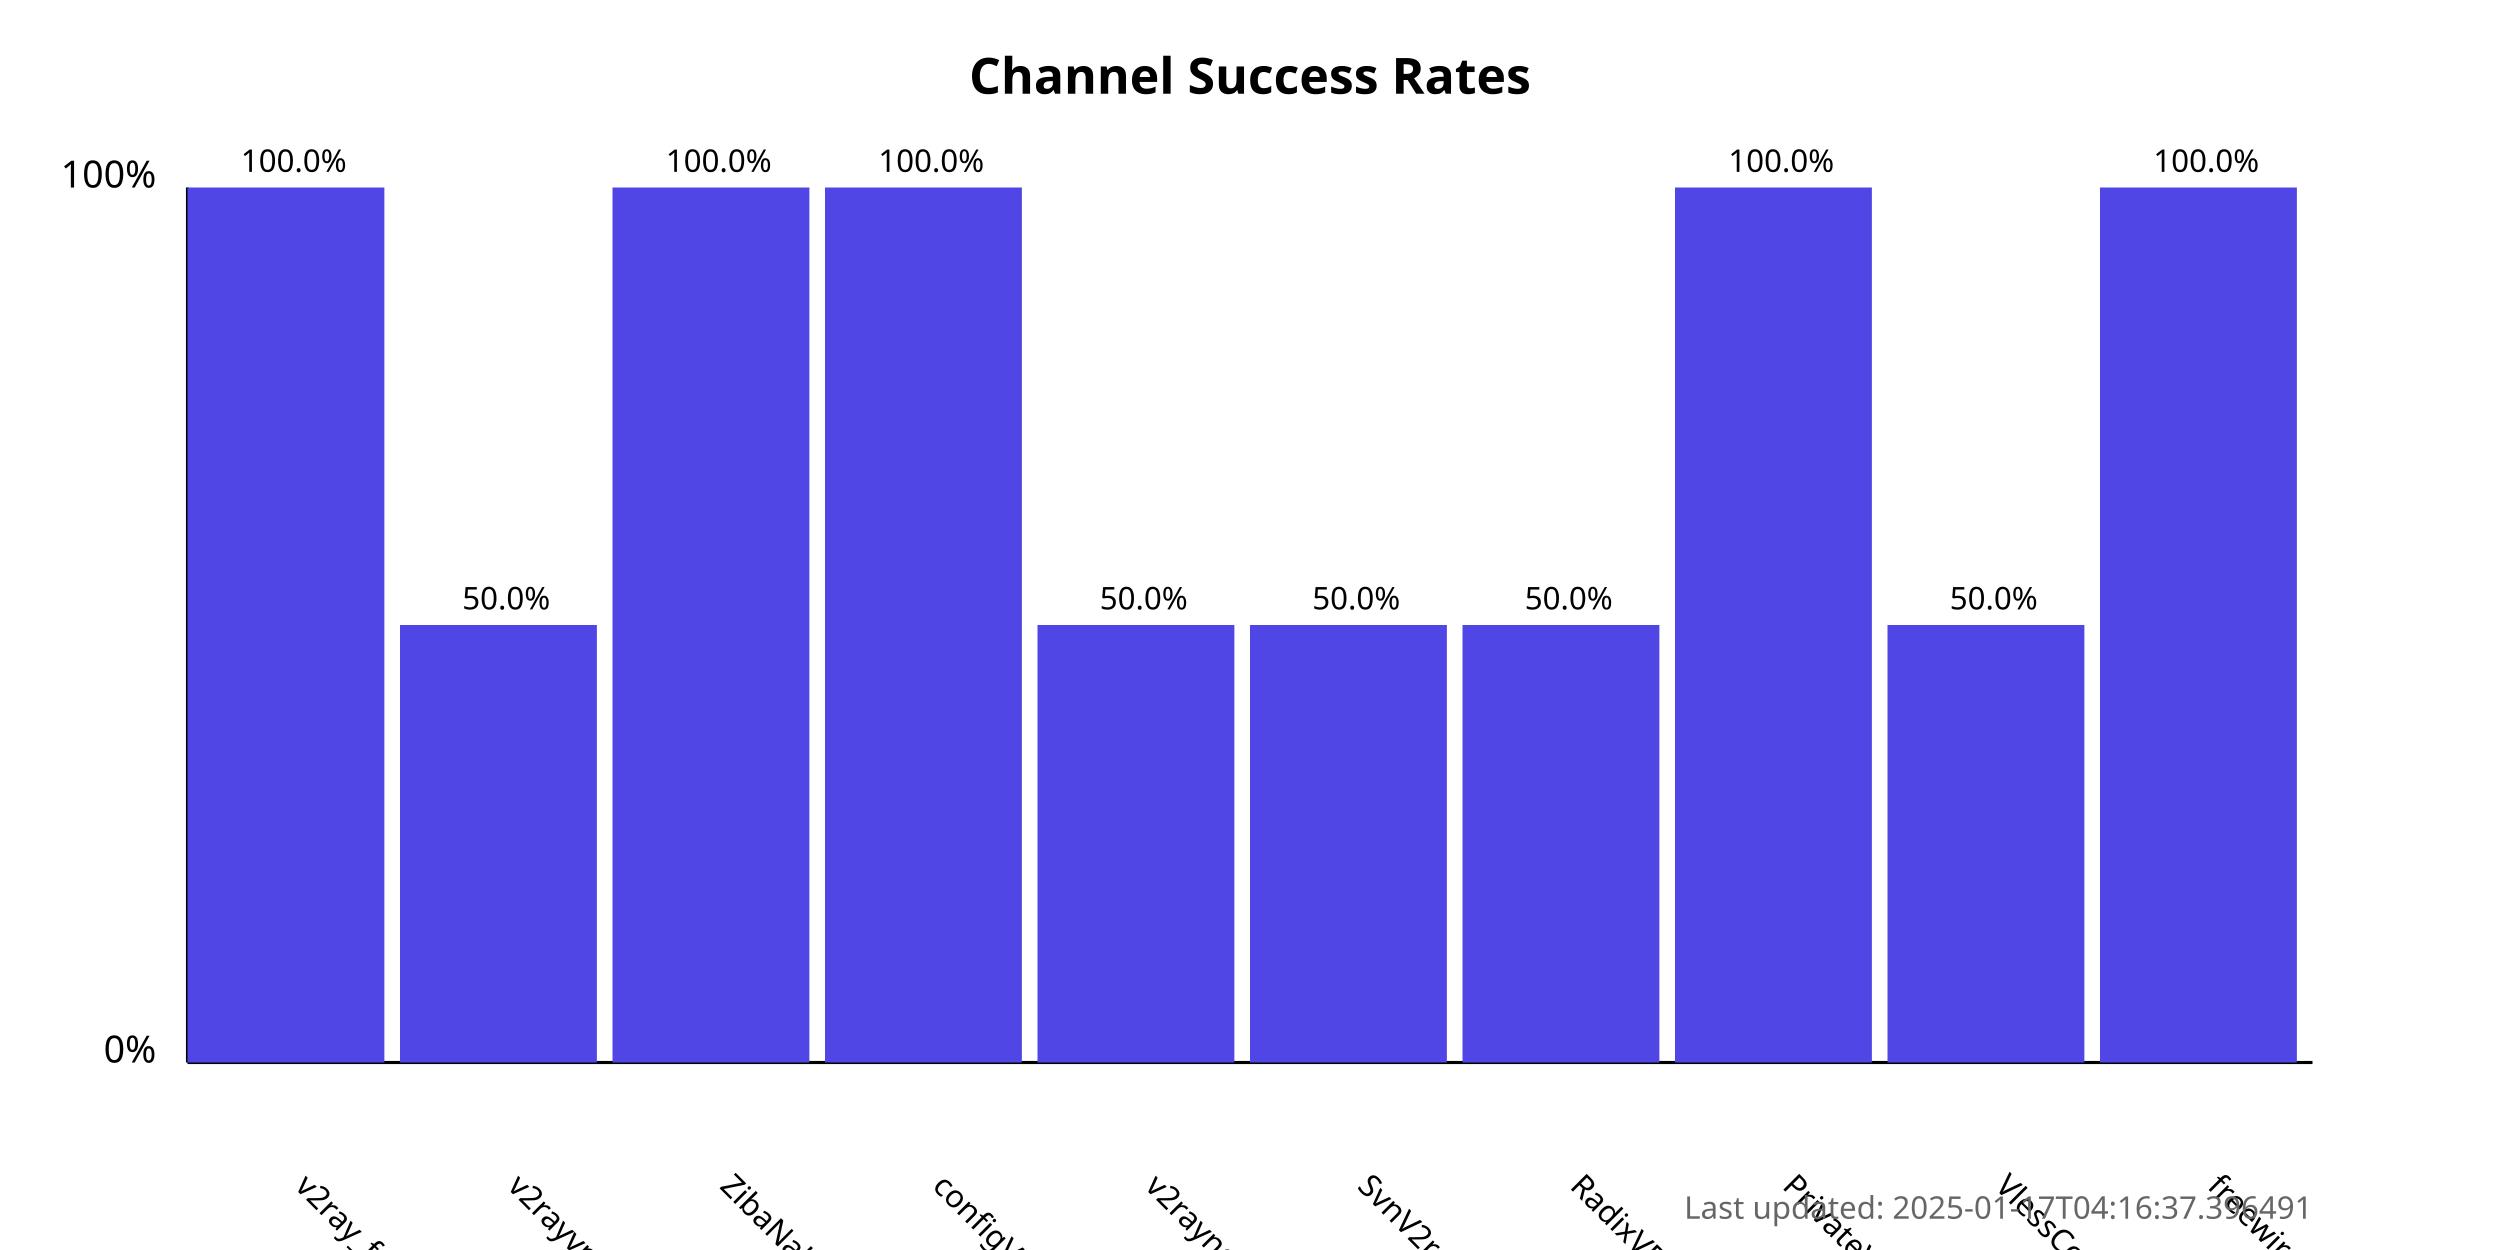
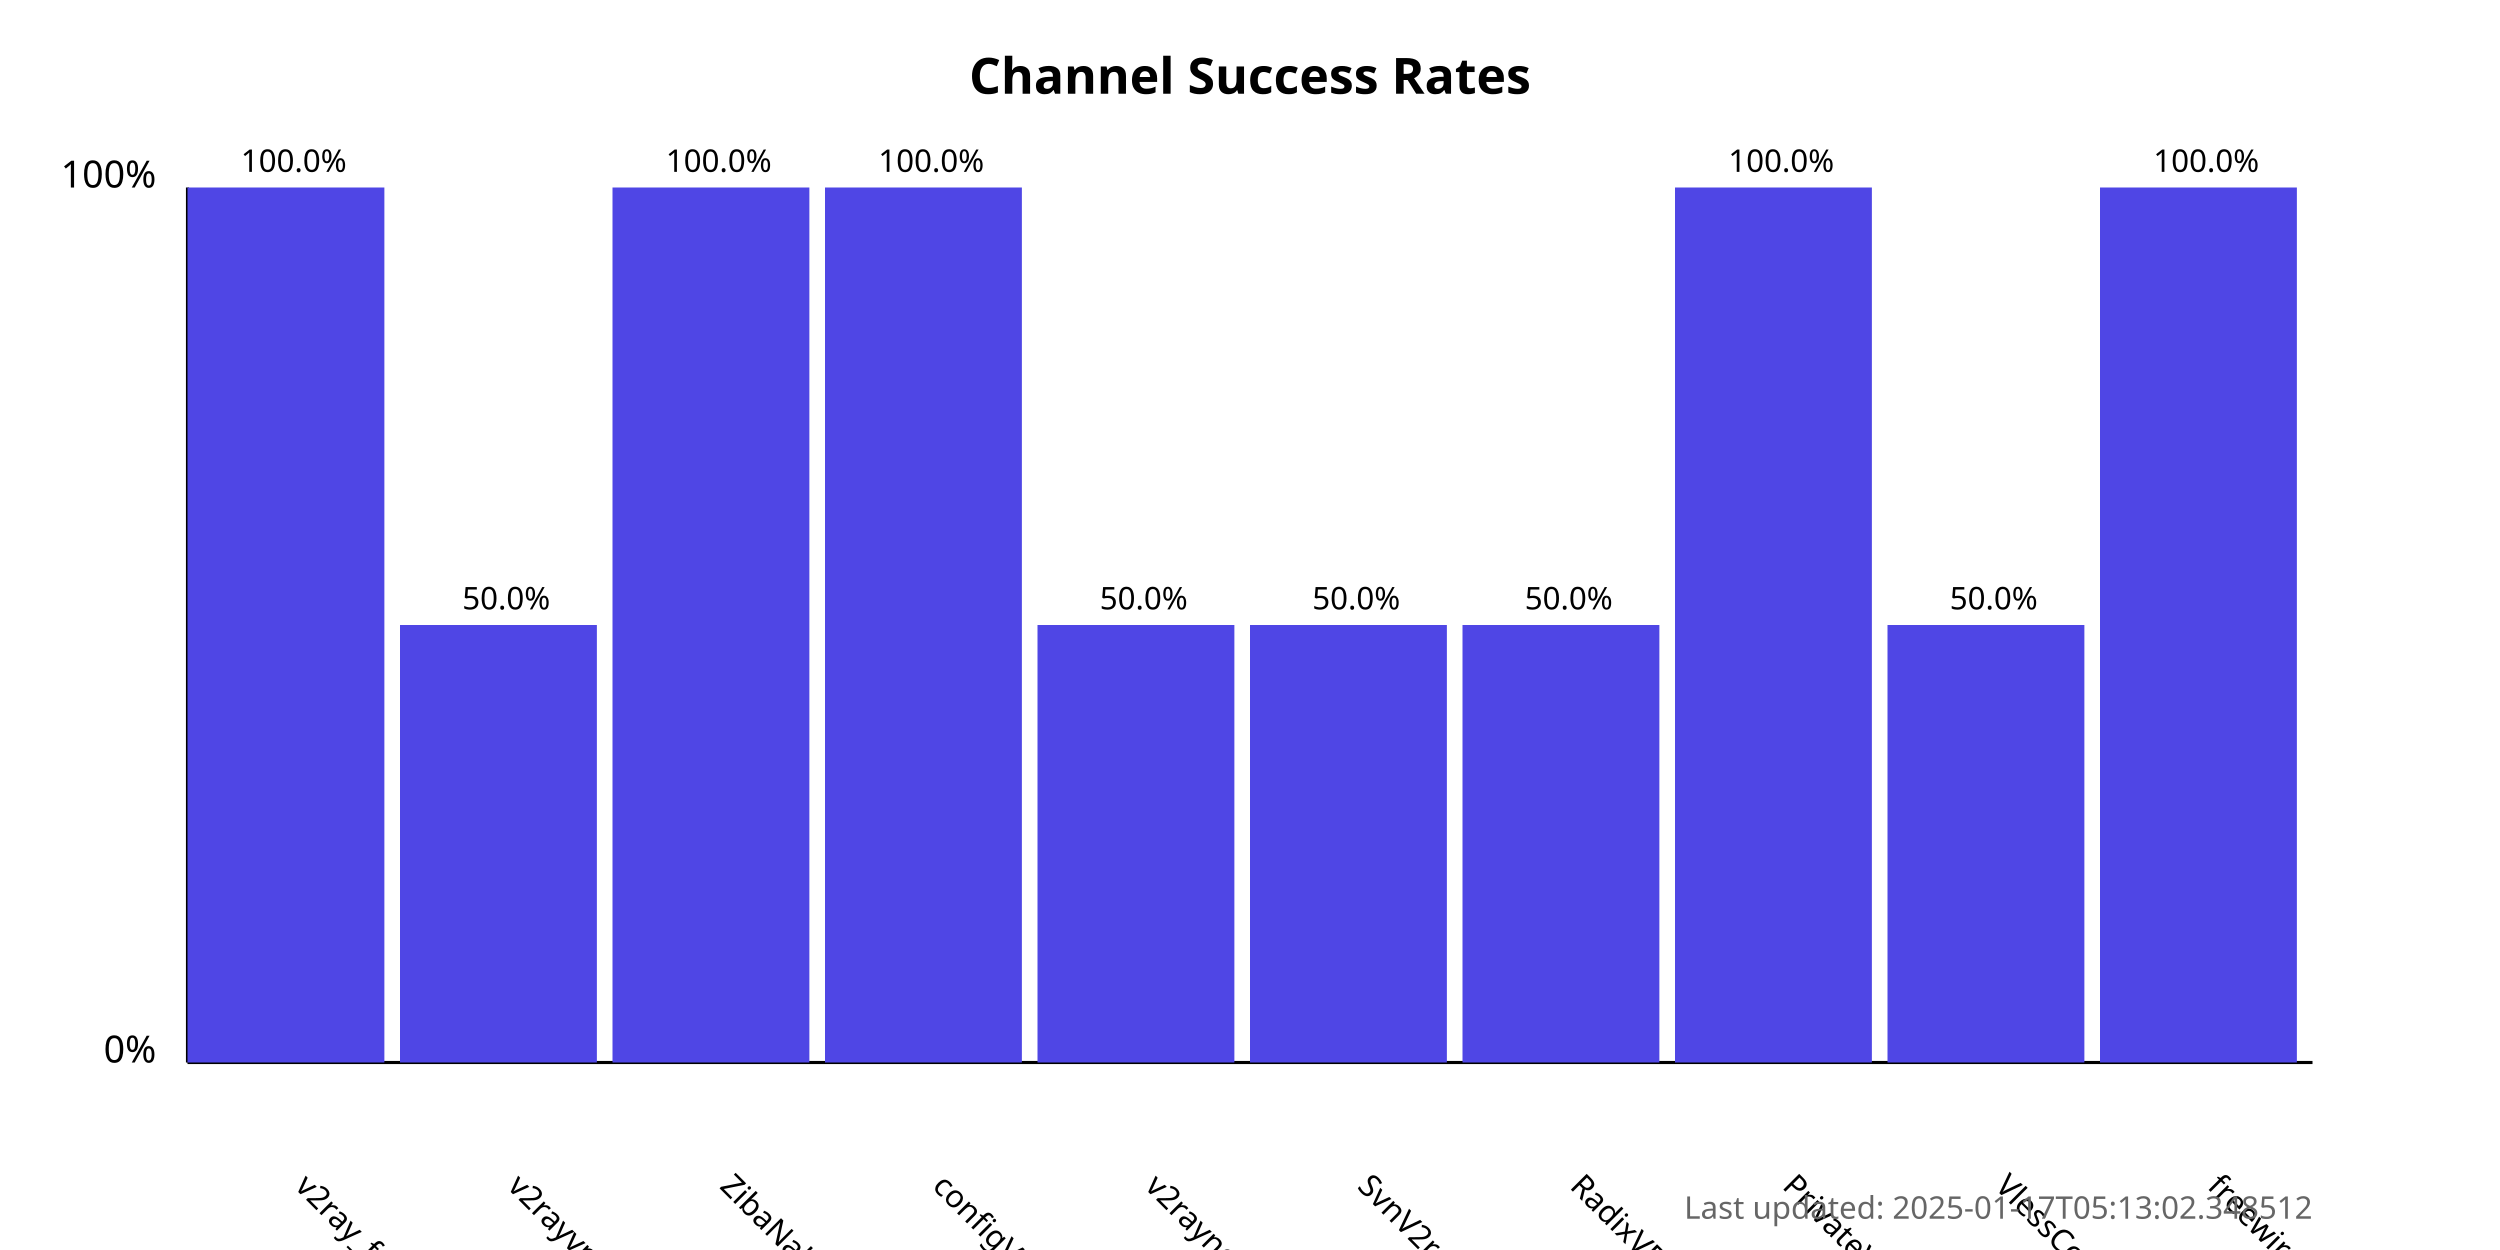
<svg xmlns="http://www.w3.org/2000/svg" width="800" height="400">
  <style>
            .chart-title { font: bold 16px sans-serif; }
            .axis-label { font: 12px sans-serif; }
            .tick-label { font: 10px sans-serif; }
            .bar { fill: #4f46e5; }
            .bar:hover { fill: #6366f1; }
            .timestamp { font: 10px sans-serif; fill: #666; }
        </style>
  <text x="400.0" y="30" text-anchor="middle" class="chart-title">
            Channel Success Rates
        </text>
  <line x1="60" y1="340" x2="60" y2="60" stroke="black" stroke-width="1" />
  <line x1="60" y1="340" x2="740" y2="340" stroke="black" stroke-width="1" />
  <text x="50" y="340" text-anchor="end" class="axis-label">0%</text>
  <text x="50" y="60" text-anchor="end" class="axis-label">100%</text>
  <g>
    <rect x="60" y="60.0" width="63.0" height="280.0" class="bar" />
    <text x="94.0" y="380" transform="rotate(45, 94.0, 380)" text-anchor="start" class="tick-label">
                v2ray_free_conf
            </text>
    <text x="94.0" y="55.0" text-anchor="middle" class="tick-label">
                100.0%
            </text>
  </g>
  <g>
    <rect x="128.0" y="200.0" width="63.0" height="140.0" class="bar" />
    <text x="162.0" y="380" transform="rotate(45, 162.0, 380)" text-anchor="start" class="tick-label">
                v2rayvpno
            </text>
    <text x="162.0" y="195.0" text-anchor="middle" class="tick-label">
                50.0%
            </text>
  </g>
  <g>
    <rect x="196.0" y="60.0" width="63.0" height="280.0" class="bar" />
    <text x="230.0" y="380" transform="rotate(45, 230.0, 380)" text-anchor="start" class="tick-label">
                ZibaNabz
            </text>
    <text x="230.0" y="55.0" text-anchor="middle" class="tick-label">
                100.0%
            </text>
  </g>
  <g>
    <rect x="264.0" y="60.0" width="63.0" height="280.0" class="bar" />
    <text x="298.0" y="380" transform="rotate(45, 298.0, 380)" text-anchor="start" class="tick-label">
                configV2rayForFree
            </text>
    <text x="298.0" y="55.0" text-anchor="middle" class="tick-label">
                100.0%
            </text>
  </g>
  <g>
    <rect x="332.0" y="200.0" width="63.0" height="140.0" class="bar" />
    <text x="366.0" y="380" transform="rotate(45, 366.0, 380)" text-anchor="start" class="tick-label">
                v2rayngvpn
            </text>
    <text x="366.0" y="195.0" text-anchor="middle" class="tick-label">
                50.0%
            </text>
  </g>
  <g>
    <rect x="400.0" y="200.0" width="63.0" height="140.0" class="bar" />
    <text x="434.0" y="380" transform="rotate(45, 434.0, 380)" text-anchor="start" class="tick-label">
                SvnV2ray
            </text>
    <text x="434.0" y="195.0" text-anchor="middle" class="tick-label">
                50.0%
            </text>
  </g>
  <g>
    <rect x="468.0" y="200.0" width="63.0" height="140.0" class="bar" />
    <text x="502.0" y="380" transform="rotate(45, 502.0, 380)" text-anchor="start" class="tick-label">
                RadixVPN
            </text>
    <text x="502.0" y="195.0" text-anchor="middle" class="tick-label">
                50.0%
            </text>
  </g>
  <g>
    <rect x="536.0" y="60.0" width="63.0" height="280.0" class="bar" />
    <text x="570.0" y="380" transform="rotate(45, 570.0, 380)" text-anchor="start" class="tick-label">
                PrivateVPNs
            </text>
    <text x="570.0" y="55.0" text-anchor="middle" class="tick-label">
                100.0%
            </text>
  </g>
  <g>
    <rect x="604.0" y="200.0" width="63.0" height="140.0" class="bar" />
    <text x="638.0" y="380" transform="rotate(45, 638.0, 380)" text-anchor="start" class="tick-label">
                VlessConfig
            </text>
    <text x="638.0" y="195.0" text-anchor="middle" class="tick-label">
                50.0%
            </text>
  </g>
  <g>
    <rect x="672.0" y="60.0" width="63.0" height="280.0" class="bar" />
    <text x="706.0" y="380" transform="rotate(45, 706.0, 380)" text-anchor="start" class="tick-label">
                freewireguard
            </text>
    <text x="706.0" y="55.0" text-anchor="middle" class="tick-label">
                100.0%
            </text>
  </g>
  <text x="740" y="390" text-anchor="end" class="timestamp">
-             Last updated: 2025-01-17T04:16:37.396491
+             Last updated: 2025-01-17T05:13:02.348512
        </text>
</svg>
